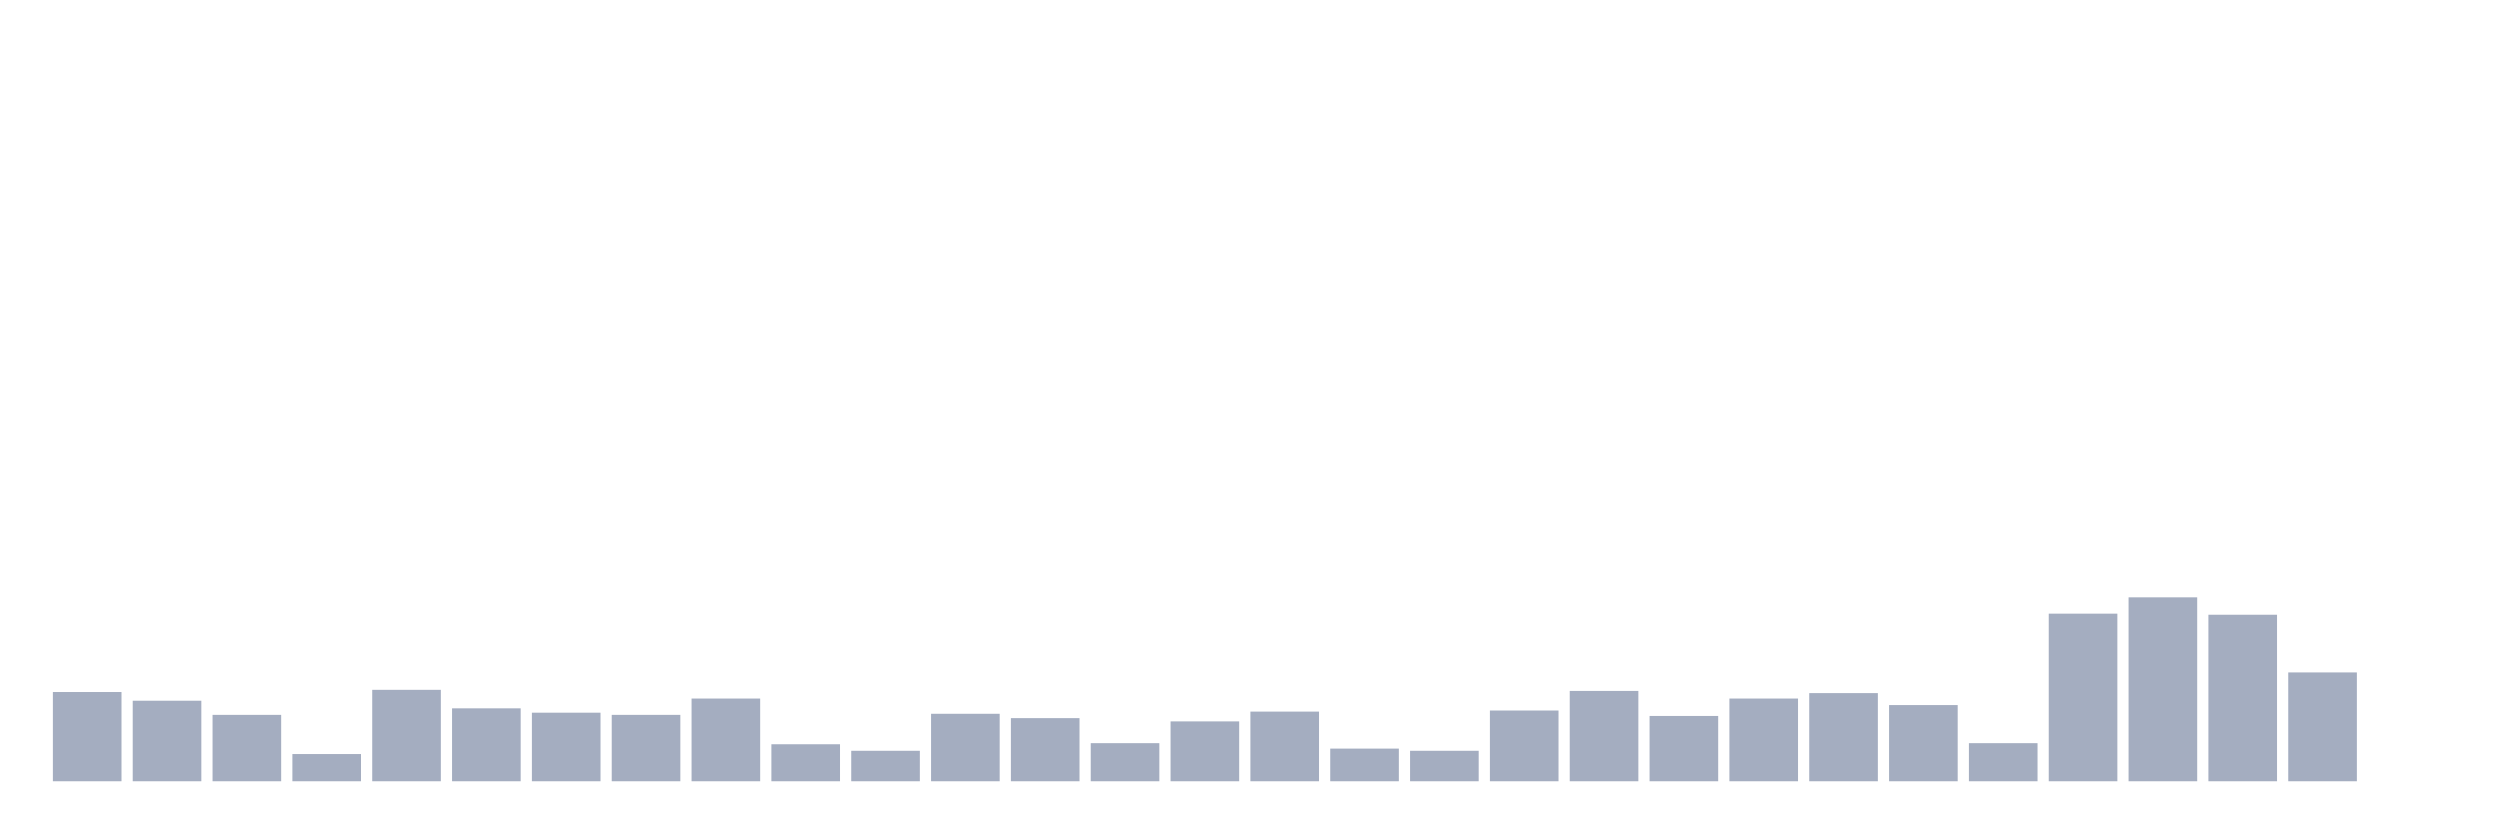
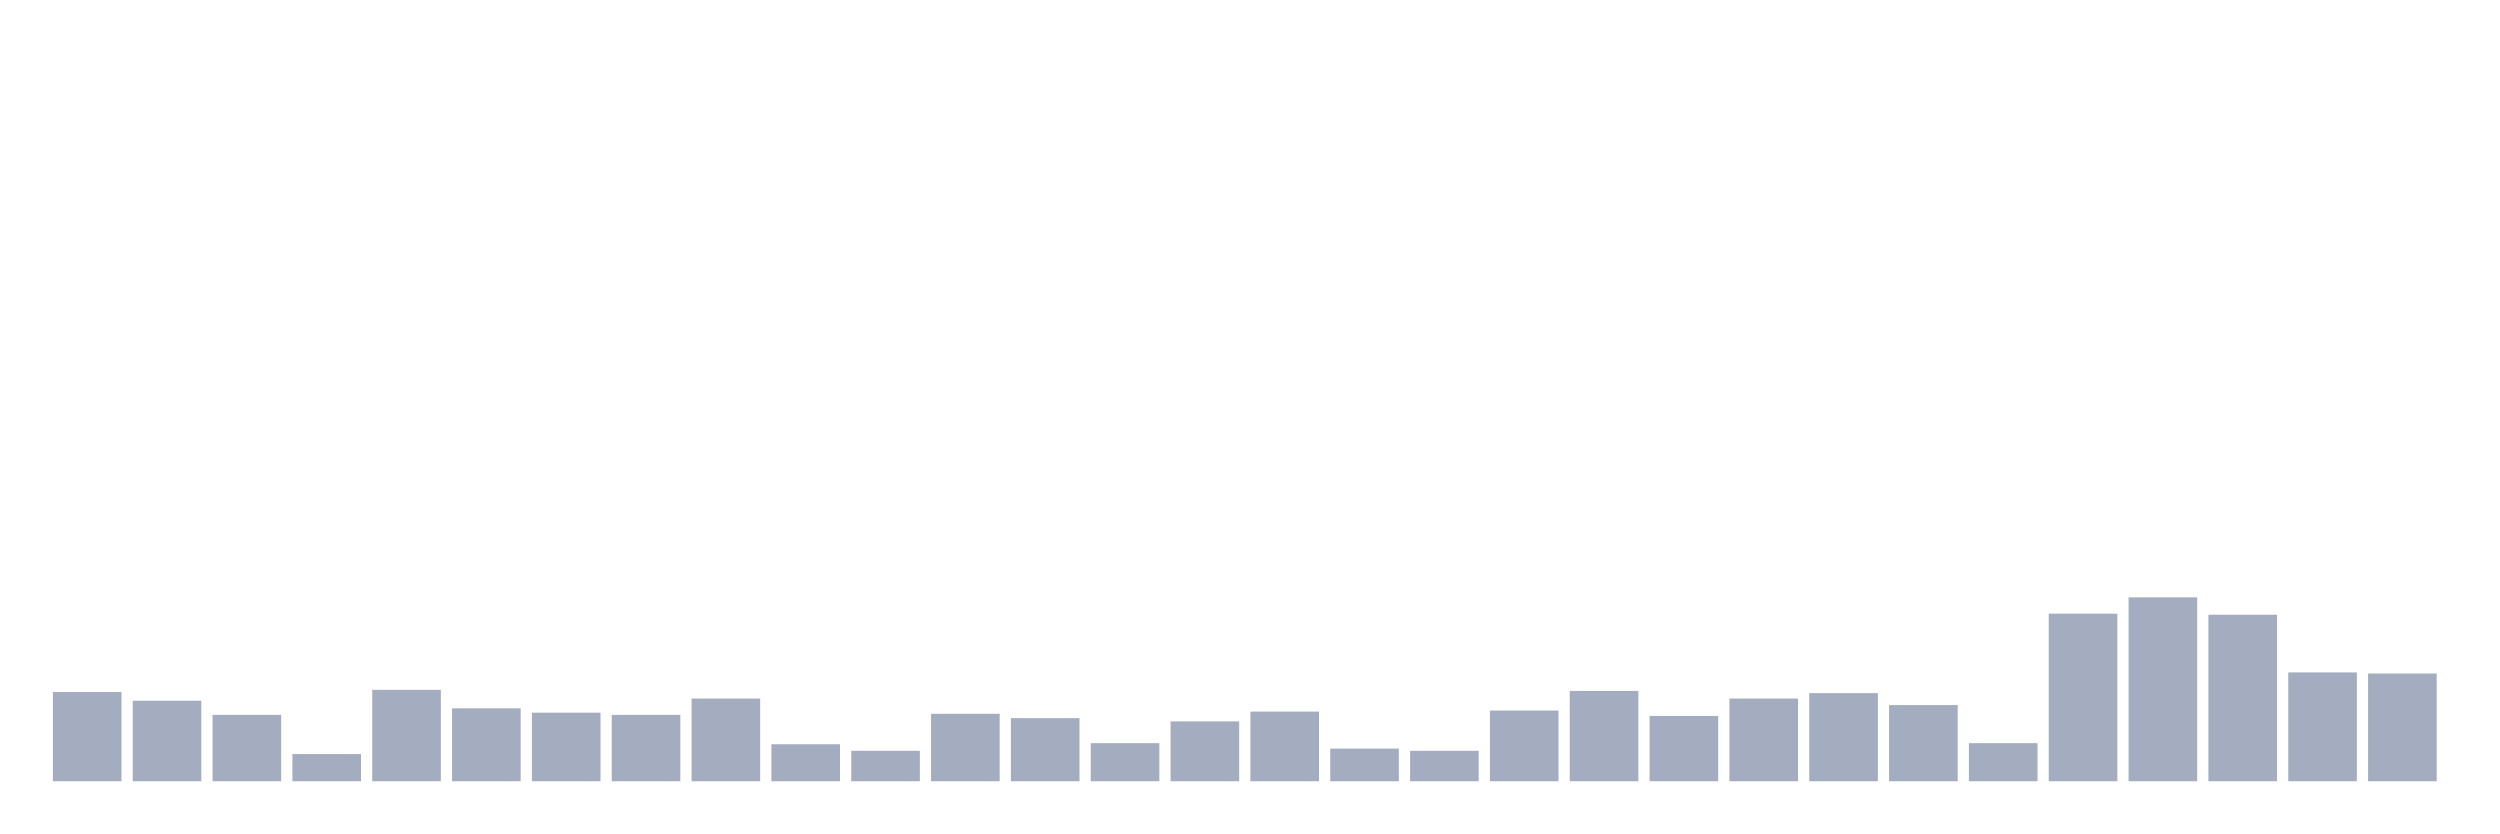
<svg xmlns="http://www.w3.org/2000/svg" viewBox="0 0 480 160">
  <g transform="translate(10,10)">
    <rect class="bar" x="0.153" width="13.175" y="122.866" height="17.134" fill="rgb(164,173,192)" />
    <rect class="bar" x="15.482" width="13.175" y="124.537" height="15.463" fill="rgb(164,173,192)" />
    <rect class="bar" x="30.81" width="13.175" y="127.254" height="12.746" fill="rgb(164,173,192)" />
    <rect class="bar" x="46.138" width="13.175" y="134.776" height="5.224" fill="rgb(164,173,192)" />
    <rect class="bar" x="61.466" width="13.175" y="122.448" height="17.552" fill="rgb(164,173,192)" />
    <rect class="bar" x="76.794" width="13.175" y="126" height="14" fill="rgb(164,173,192)" />
    <rect class="bar" x="92.123" width="13.175" y="126.836" height="13.164" fill="rgb(164,173,192)" />
    <rect class="bar" x="107.451" width="13.175" y="127.254" height="12.746" fill="rgb(164,173,192)" />
    <rect class="bar" x="122.779" width="13.175" y="124.119" height="15.881" fill="rgb(164,173,192)" />
    <rect class="bar" x="138.107" width="13.175" y="132.896" height="7.104" fill="rgb(164,173,192)" />
    <rect class="bar" x="153.436" width="13.175" y="134.149" height="5.851" fill="rgb(164,173,192)" />
    <rect class="bar" x="168.764" width="13.175" y="127.045" height="12.955" fill="rgb(164,173,192)" />
    <rect class="bar" x="184.092" width="13.175" y="127.881" height="12.119" fill="rgb(164,173,192)" />
    <rect class="bar" x="199.42" width="13.175" y="132.687" height="7.313" fill="rgb(164,173,192)" />
    <rect class="bar" x="214.748" width="13.175" y="128.507" height="11.493" fill="rgb(164,173,192)" />
    <rect class="bar" x="230.077" width="13.175" y="126.627" height="13.373" fill="rgb(164,173,192)" />
    <rect class="bar" x="245.405" width="13.175" y="133.731" height="6.269" fill="rgb(164,173,192)" />
    <rect class="bar" x="260.733" width="13.175" y="134.149" height="5.851" fill="rgb(164,173,192)" />
    <rect class="bar" x="276.061" width="13.175" y="126.418" height="13.582" fill="rgb(164,173,192)" />
    <rect class="bar" x="291.39" width="13.175" y="122.657" height="17.343" fill="rgb(164,173,192)" />
    <rect class="bar" x="306.718" width="13.175" y="127.463" height="12.537" fill="rgb(164,173,192)" />
    <rect class="bar" x="322.046" width="13.175" y="124.119" height="15.881" fill="rgb(164,173,192)" />
    <rect class="bar" x="337.374" width="13.175" y="123.075" height="16.925" fill="rgb(164,173,192)" />
    <rect class="bar" x="352.702" width="13.175" y="125.373" height="14.627" fill="rgb(164,173,192)" />
    <rect class="bar" x="368.031" width="13.175" y="132.687" height="7.313" fill="rgb(164,173,192)" />
    <rect class="bar" x="383.359" width="13.175" y="107.821" height="32.179" fill="rgb(164,173,192)" />
    <rect class="bar" x="398.687" width="13.175" y="104.687" height="35.313" fill="rgb(164,173,192)" />
    <rect class="bar" x="414.015" width="13.175" y="108.03" height="31.97" fill="rgb(164,173,192)" />
    <rect class="bar" x="429.344" width="13.175" y="119.104" height="20.896" fill="rgb(164,173,192)" />
-     <rect class="bar" x="444.672" width="13.175" y="140" height="0" fill="rgb(164,173,192)" />
+     <rect class="bar" x="444.672" width="13.175" y="119.313" height="20.687" fill="rgb(164,173,192)" />
  </g>
</svg>
